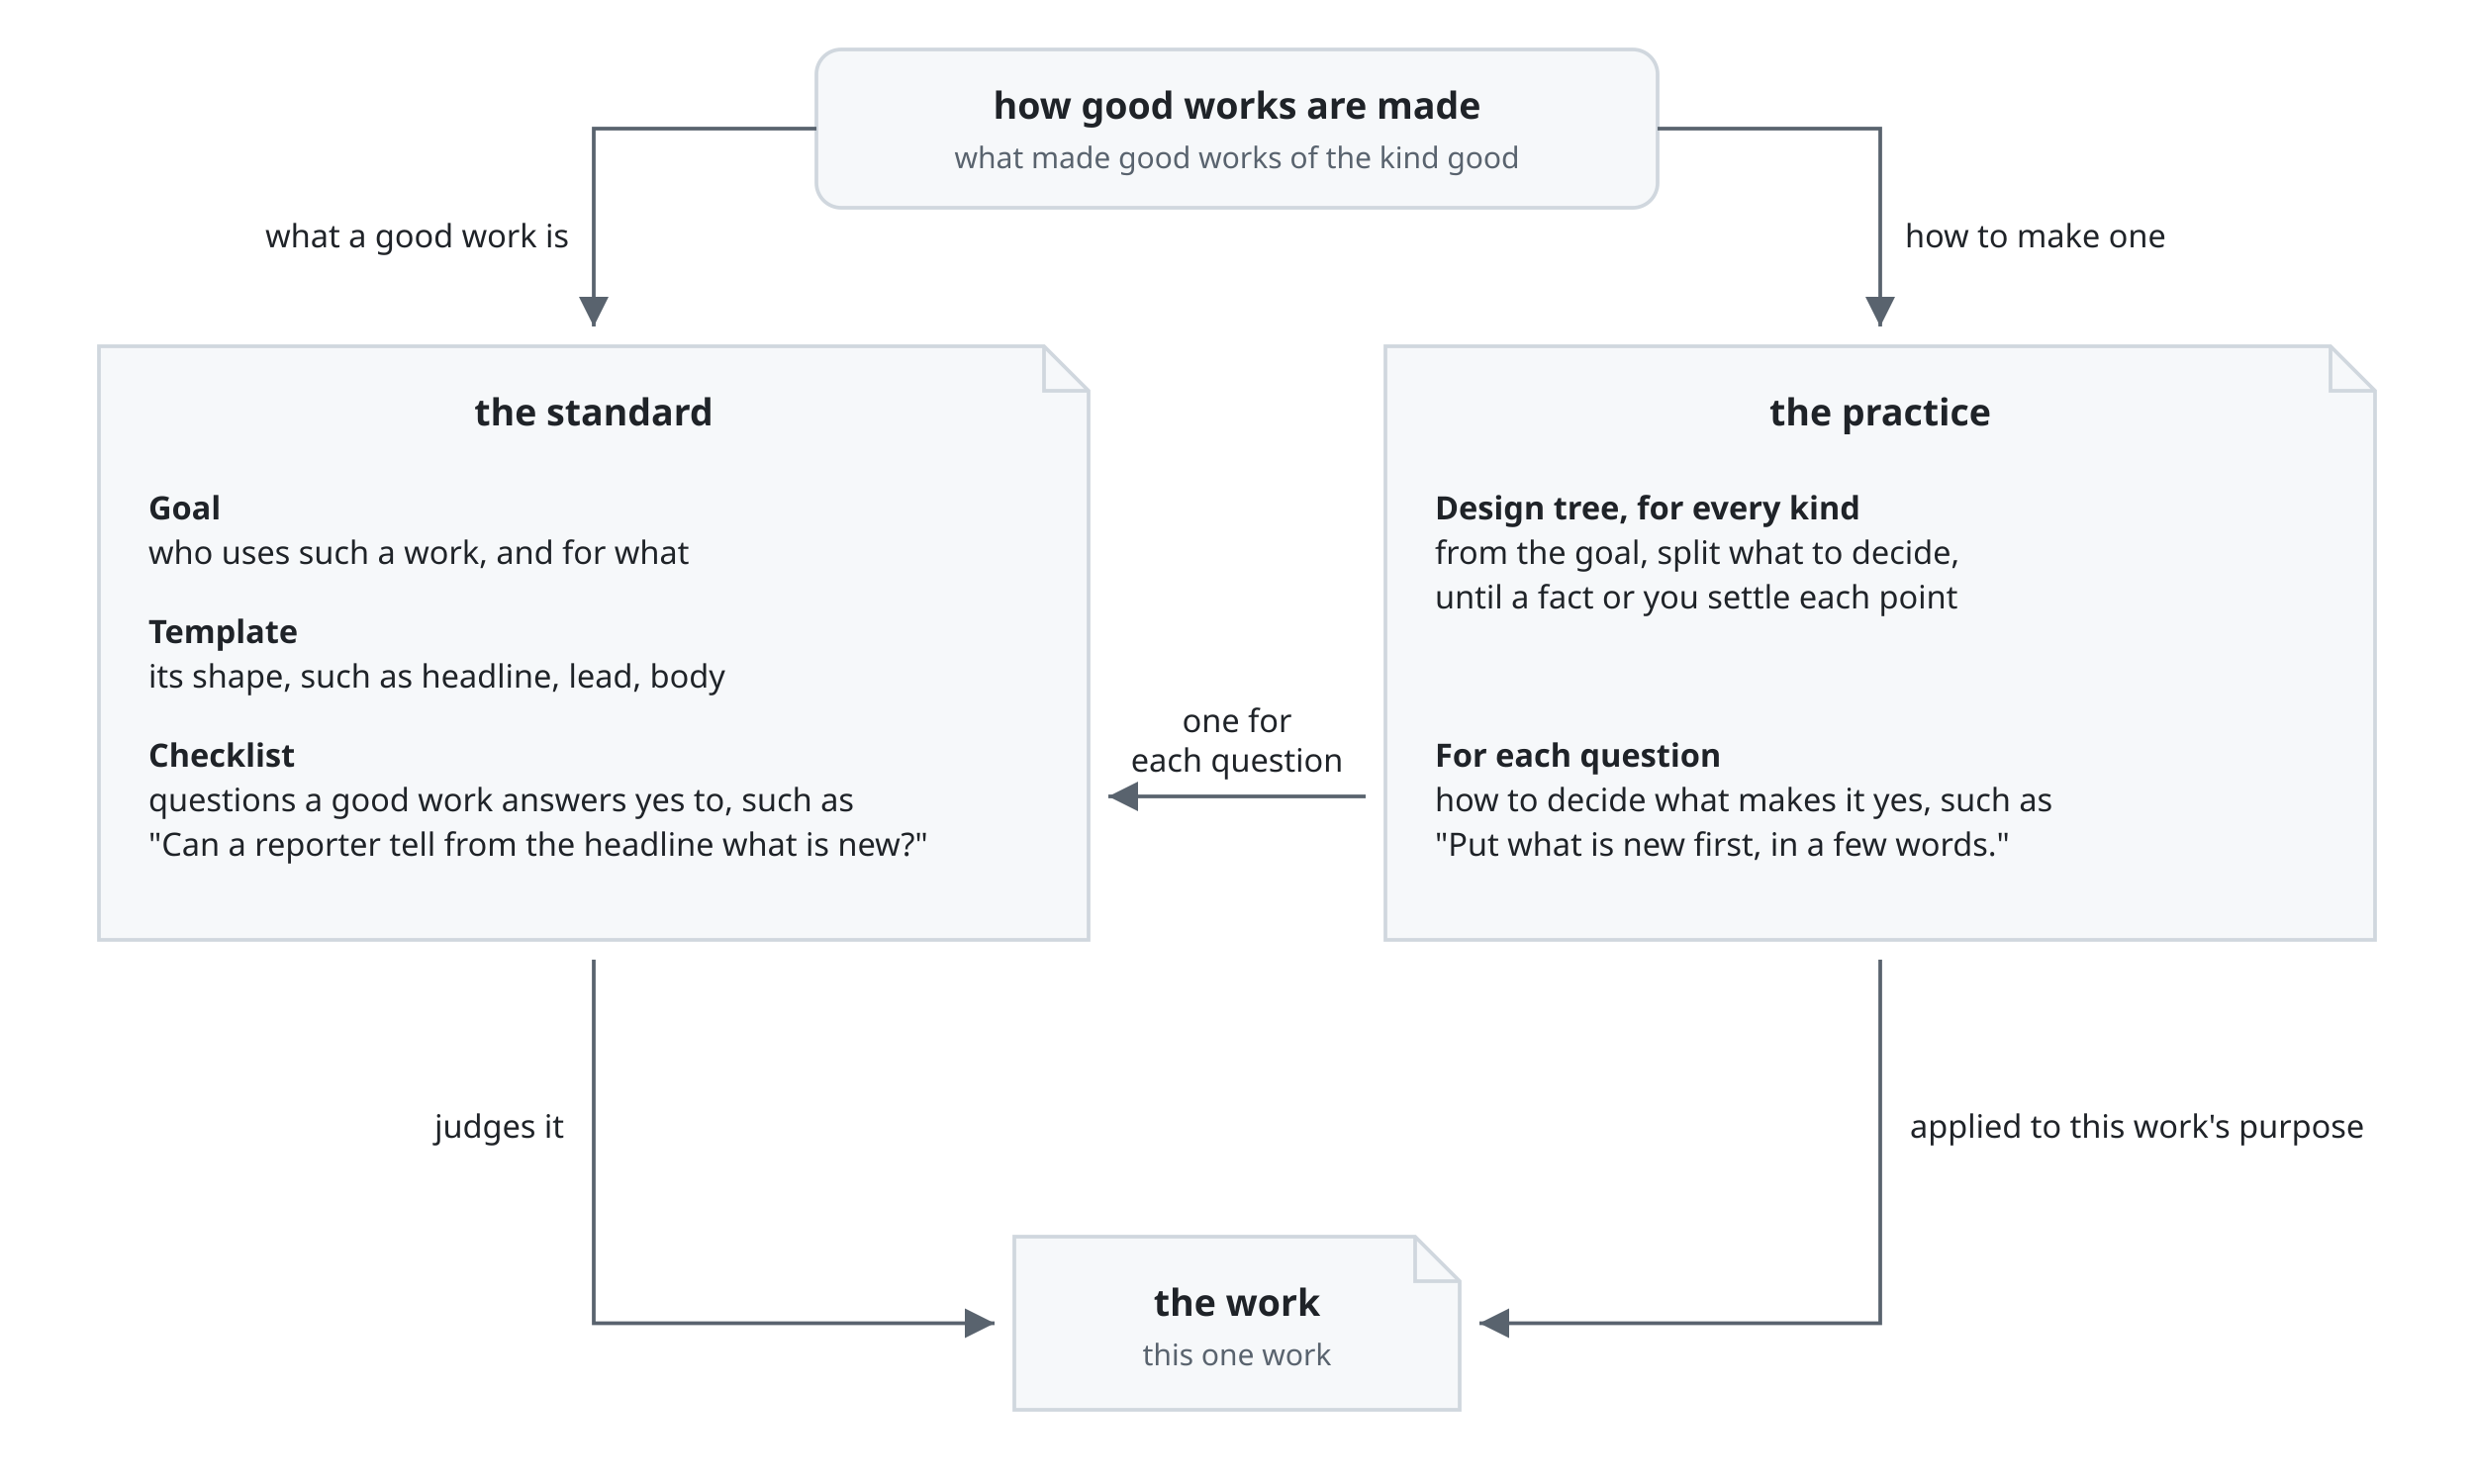
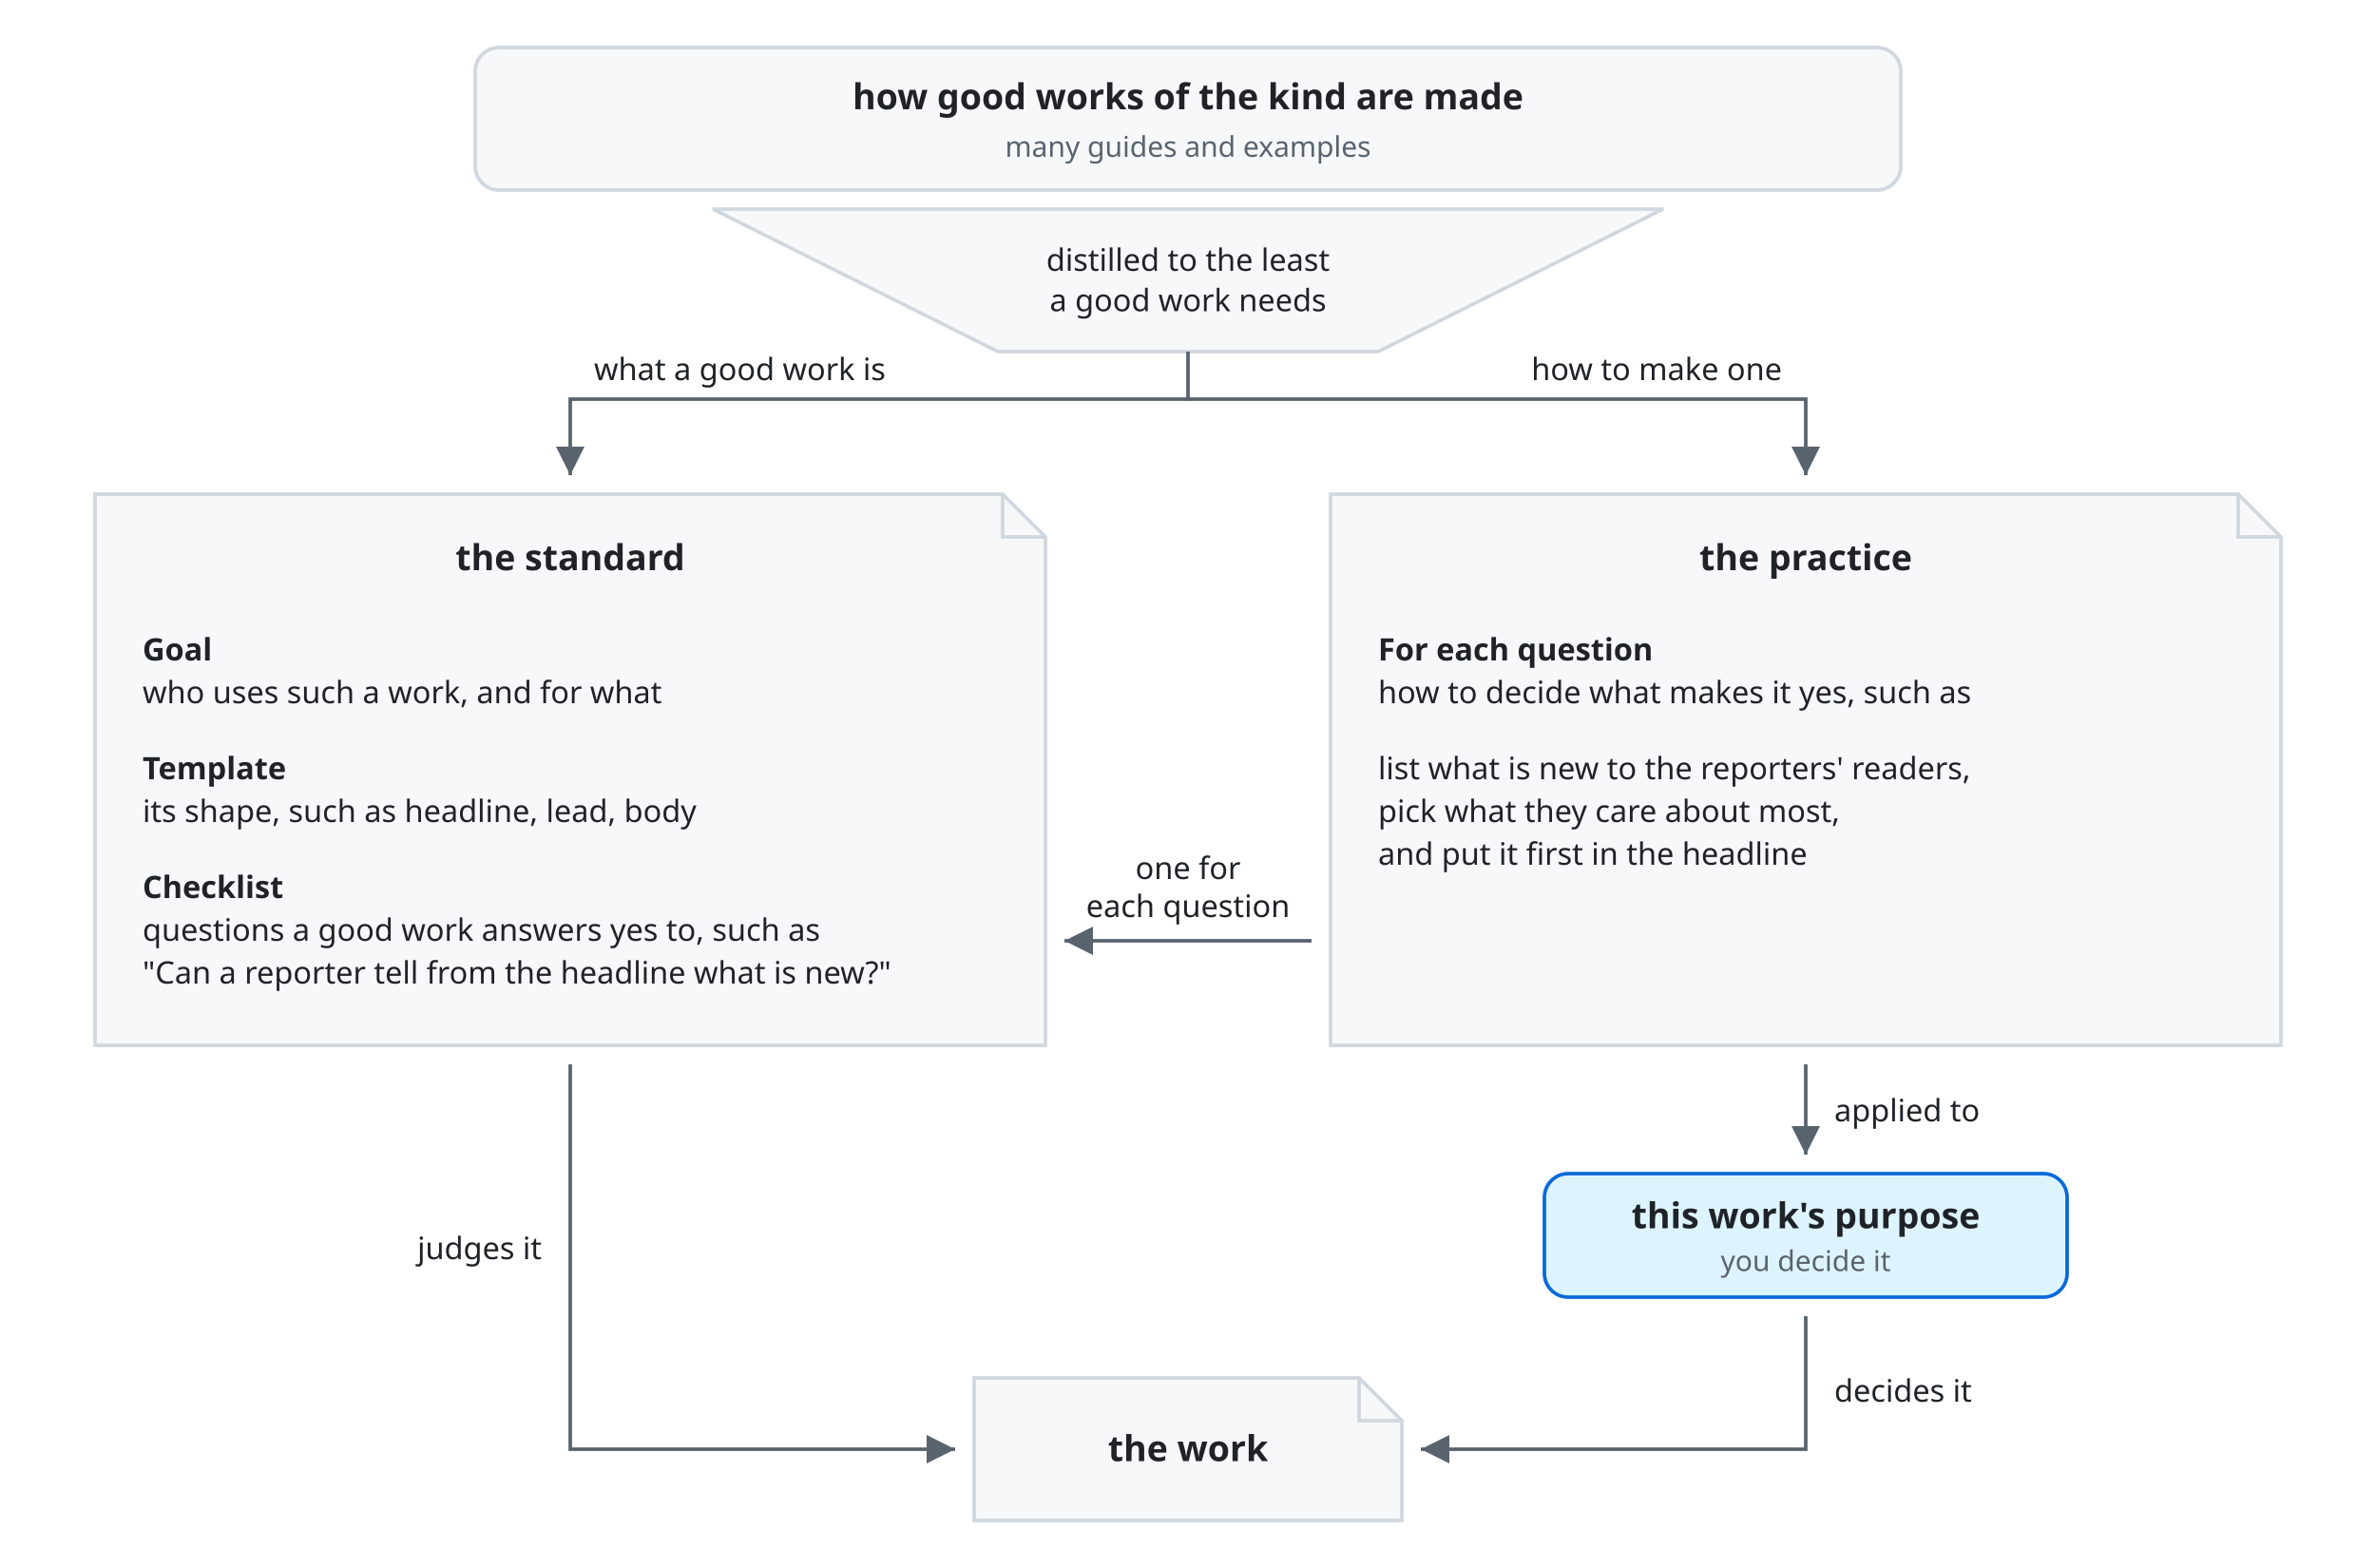
- <svg xmlns="http://www.w3.org/2000/svg" viewBox="0 0 1000 600" font-family="-apple-system, BlinkMacSystemFont, 'Segoe UI', 'Noto Sans', Helvetica, Arial, sans-serif">
+ <svg xmlns="http://www.w3.org/2000/svg" viewBox="0 0 1000 660" font-family="-apple-system, BlinkMacSystemFont, 'Segoe UI', 'Noto Sans', Helvetica, Arial, sans-serif">
  <style>
    .box { fill: #f6f8fa; stroke: #d0d7de; stroke-width: 1.5; }
+     .you { fill: #ddf4ff; stroke: #0969da; stroke-width: 1.5; }
    .fold { fill: none; stroke: #d0d7de; stroke-width: 1.5; }
    .name { fill: #1f2328; font-size: 15px; font-weight: 600; text-anchor: middle; }
    .kind { fill: #59636e; font-size: 12px; text-anchor: middle; }
    .term { fill: #1f2328; font-size: 13px; font-weight: 600; }
    .line { fill: none; stroke: #59636e; stroke-width: 1.5; }
    .head { fill: #59636e; }
    .label { fill: #1f2328; font-size: 13px; }
    .mid { text-anchor: middle; }
    .end { text-anchor: end; }
    @media (prefers-color-scheme: dark) {
      .box { fill: #161b22; stroke: #3d444d; }
+       .you { fill: #0d2a4a; stroke: #4493f8; }
      .fold { stroke: #3d444d; }
      .name, .label, .term { fill: #f0f6fc; }
      .kind { fill: #9198a1; }
      .line { stroke: #9198a1; }
      .head { fill: #9198a1; }
    }
  </style>
  <defs>
    <marker id="arrow" viewBox="0 0 10 10" refX="10" refY="5" markerWidth="8" markerHeight="8" orient="auto-start-reverse">
      <path class="head" d="M0,0 L10,5 L0,10 z" />
    </marker>
  </defs>
-   <rect class="box" x="330" y="20" width="340" height="64" rx="10" />
-   <text class="name" x="500" y="48">how good works are made</text>
-   <text class="kind" x="500" y="68">what made good works of the kind good</text>
-   <path class="line" d="M330,52 H240 V132" marker-end="url(#arrow)" />
-   <text class="label end" x="230" y="100">what a good work is</text>
-   <path class="line" d="M670,52 H760 V132" marker-end="url(#arrow)" />
-   <text class="label" x="770" y="100">how to make one</text>
-   <path class="box" d="M40,140 H422 L440,158 V380 H40 Z" />
-   <path class="fold" d="M422,140 V158 H440" />
-   <text class="name" x="240" y="172">the standard</text>
-   <text class="term" x="60" y="210">Goal</text>
-   <text class="label" x="60" y="228">who uses such a work, and for what</text>
-   <text class="term" x="60" y="260">Template</text>
-   <text class="label" x="60" y="278">its shape, such as headline, lead, body</text>
-   <text class="term" x="60" y="310">Checklist</text>
-   <text class="label" x="60" y="328">questions a good work answers yes to, such as</text>
-   <text class="label" x="60" y="346">"Can a reporter tell from the headline what is new?"</text>
-   <path class="box" d="M560,140 H942 L960,158 V380 H560 Z" />
-   <path class="fold" d="M942,140 V158 H960" />
-   <text class="name" x="760" y="172">the practice</text>
-   <text class="term" x="580" y="210">Design tree, for every kind</text>
-   <text class="label" x="580" y="228">from the goal, split what to decide,</text>
-   <text class="label" x="580" y="246">until a fact or you settle each point</text>
-   <text class="term" x="580" y="310">For each question</text>
-   <text class="label" x="580" y="328">how to decide what makes it yes, such as</text>
-   <text class="label" x="580" y="346">"Put what is new first, in a few words."</text>
-   <path class="line" d="M552,322 H448" marker-end="url(#arrow)" />
-   <text class="label mid" x="500" y="296">one for</text>
-   <text class="label mid" x="500" y="312">each question</text>
-   <path class="box" d="M410,500 H572 L590,518 V570 H410 Z" />
-   <path class="fold" d="M572,500 V518 H590" />
-   <text class="name" x="500" y="532">the work</text>
-   <text class="kind" x="500" y="552">this one work</text>
-   <path class="line" d="M760,388 V535 H598" marker-end="url(#arrow)" />
-   <text class="label" x="772" y="460">applied to this work's purpose</text>
-   <path class="line" d="M240,388 V535 H402" marker-end="url(#arrow)" />
-   <text class="label end" x="228" y="460">judges it</text>
+   <rect class="box" x="200" y="20" width="600" height="60" rx="10" />
+   <text class="name" x="500" y="46">how good works of the kind are made</text>
+   <text class="kind" x="500" y="66">many guides and examples</text>
+   <path class="box" d="M300,88 H700 L580,148 H420 Z" />
+   <text class="label mid" x="500" y="114">distilled to the least</text>
+   <text class="label mid" x="500" y="131">a good work needs</text>
+   <path class="line" d="M500,148 V168 H240 V200" marker-end="url(#arrow)" />
+   <text class="label" x="250" y="160">what a good work is</text>
+   <path class="line" d="M500,168 H760 V200" marker-end="url(#arrow)" />
+   <text class="label end" x="750" y="160">how to make one</text>
+   <path class="box" d="M40,208 H422 L440,226 V440 H40 Z" />
+   <path class="fold" d="M422,208 V226 H440" />
+   <text class="name" x="240" y="240">the standard</text>
+   <text class="term" x="60" y="278">Goal</text>
+   <text class="label" x="60" y="296">who uses such a work, and for what</text>
+   <text class="term" x="60" y="328">Template</text>
+   <text class="label" x="60" y="346">its shape, such as headline, lead, body</text>
+   <text class="term" x="60" y="378">Checklist</text>
+   <text class="label" x="60" y="396">questions a good work answers yes to, such as</text>
+   <text class="label" x="60" y="414">"Can a reporter tell from the headline what is new?"</text>
+   <path class="box" d="M560,208 H942 L960,226 V440 H560 Z" />
+   <path class="fold" d="M942,208 V226 H960" />
+   <text class="name" x="760" y="240">the practice</text>
+   <text class="term" x="580" y="278">For each question</text>
+   <text class="label" x="580" y="296">how to decide what makes it yes, such as</text>
+   <text class="label" x="580" y="328">list what is new to the reporters' readers,</text>
+   <text class="label" x="580" y="346">pick what they care about most,</text>
+   <text class="label" x="580" y="364">and put it first in the headline</text>
+   <path class="line" d="M552,396 H448" marker-end="url(#arrow)" />
+   <text class="label mid" x="500" y="370">one for</text>
+   <text class="label mid" x="500" y="386">each question</text>
+   <rect class="you" x="650" y="494" width="220" height="52" rx="10" />
+   <text class="name" x="760" y="517">this work's purpose</text>
+   <text class="kind" x="760" y="535">you decide it</text>
+   <path class="line" d="M760,448 V486" marker-end="url(#arrow)" />
+   <text class="label" x="772" y="472">applied to</text>
+   <path class="box" d="M410,580 H572 L590,598 V640 H410 Z" />
+   <path class="fold" d="M572,580 V598 H590" />
+   <text class="name" x="500" y="615">the work</text>
+   <path class="line" d="M760,554 V610 H598" marker-end="url(#arrow)" />
+   <text class="label" x="772" y="590">decides it</text>
+   <path class="line" d="M240,448 V610 H402" marker-end="url(#arrow)" />
+   <text class="label end" x="228" y="530">judges it</text>
</svg>
